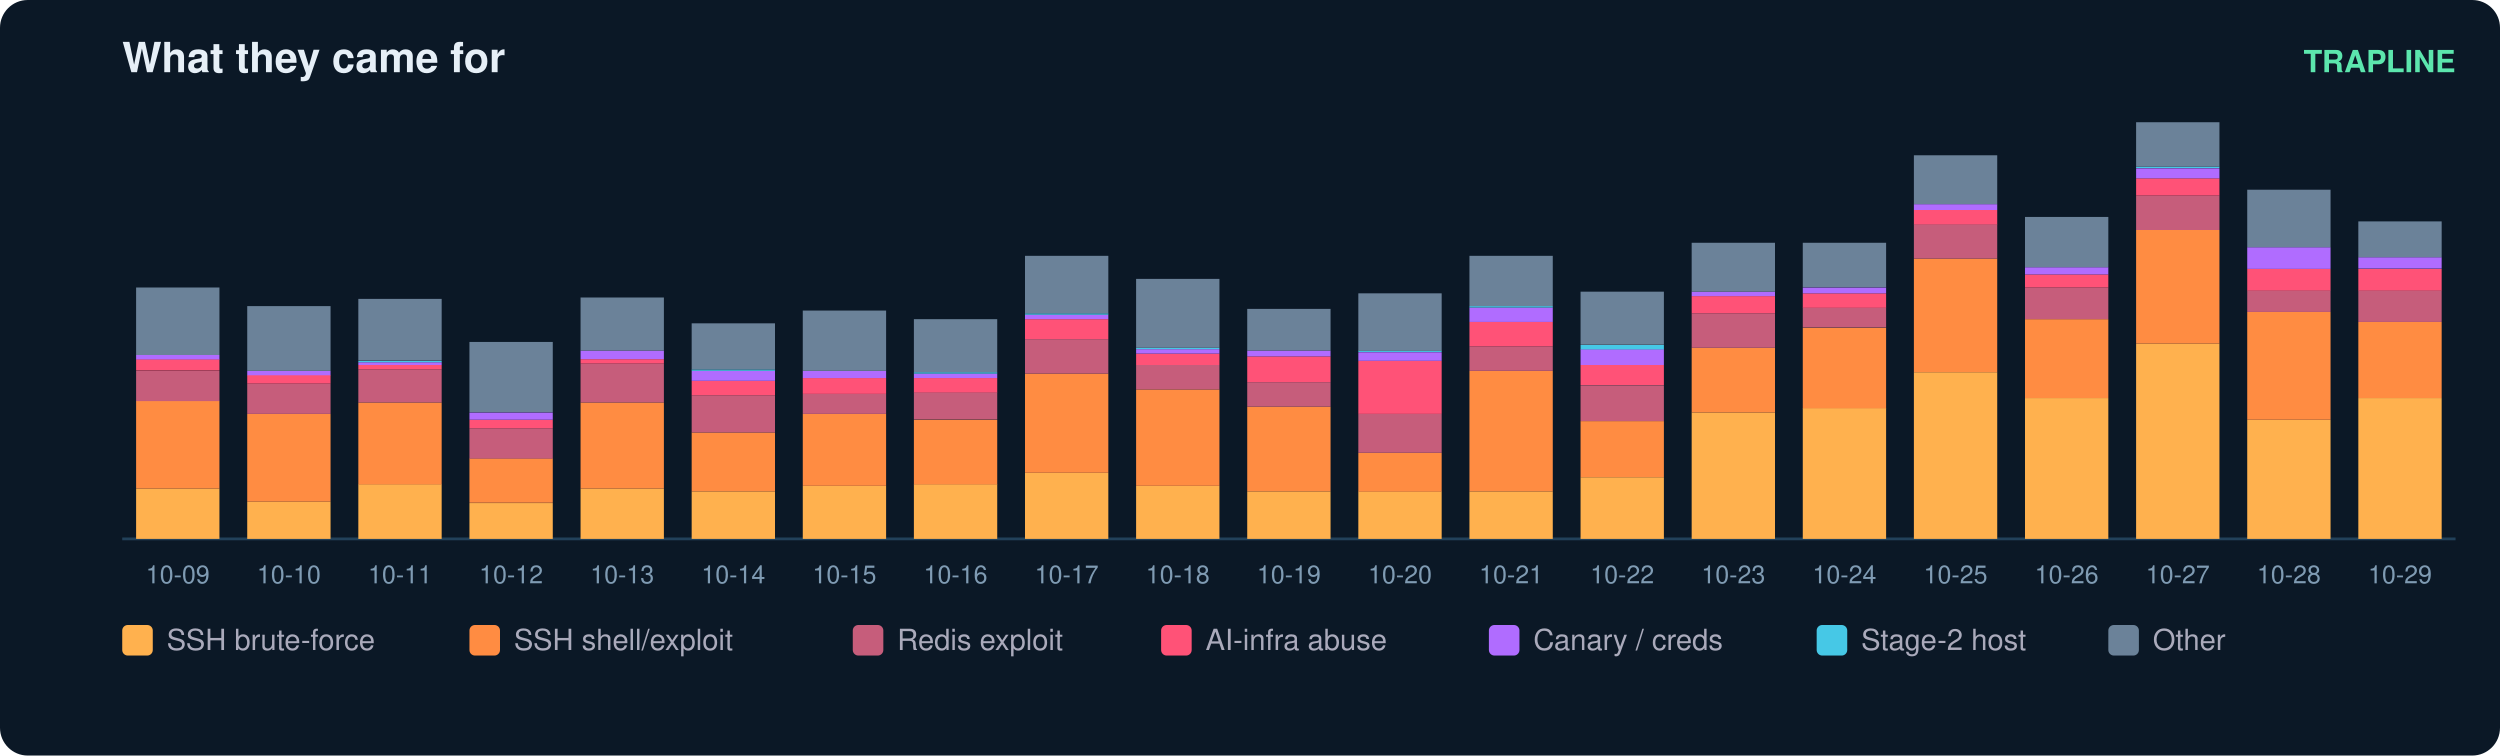
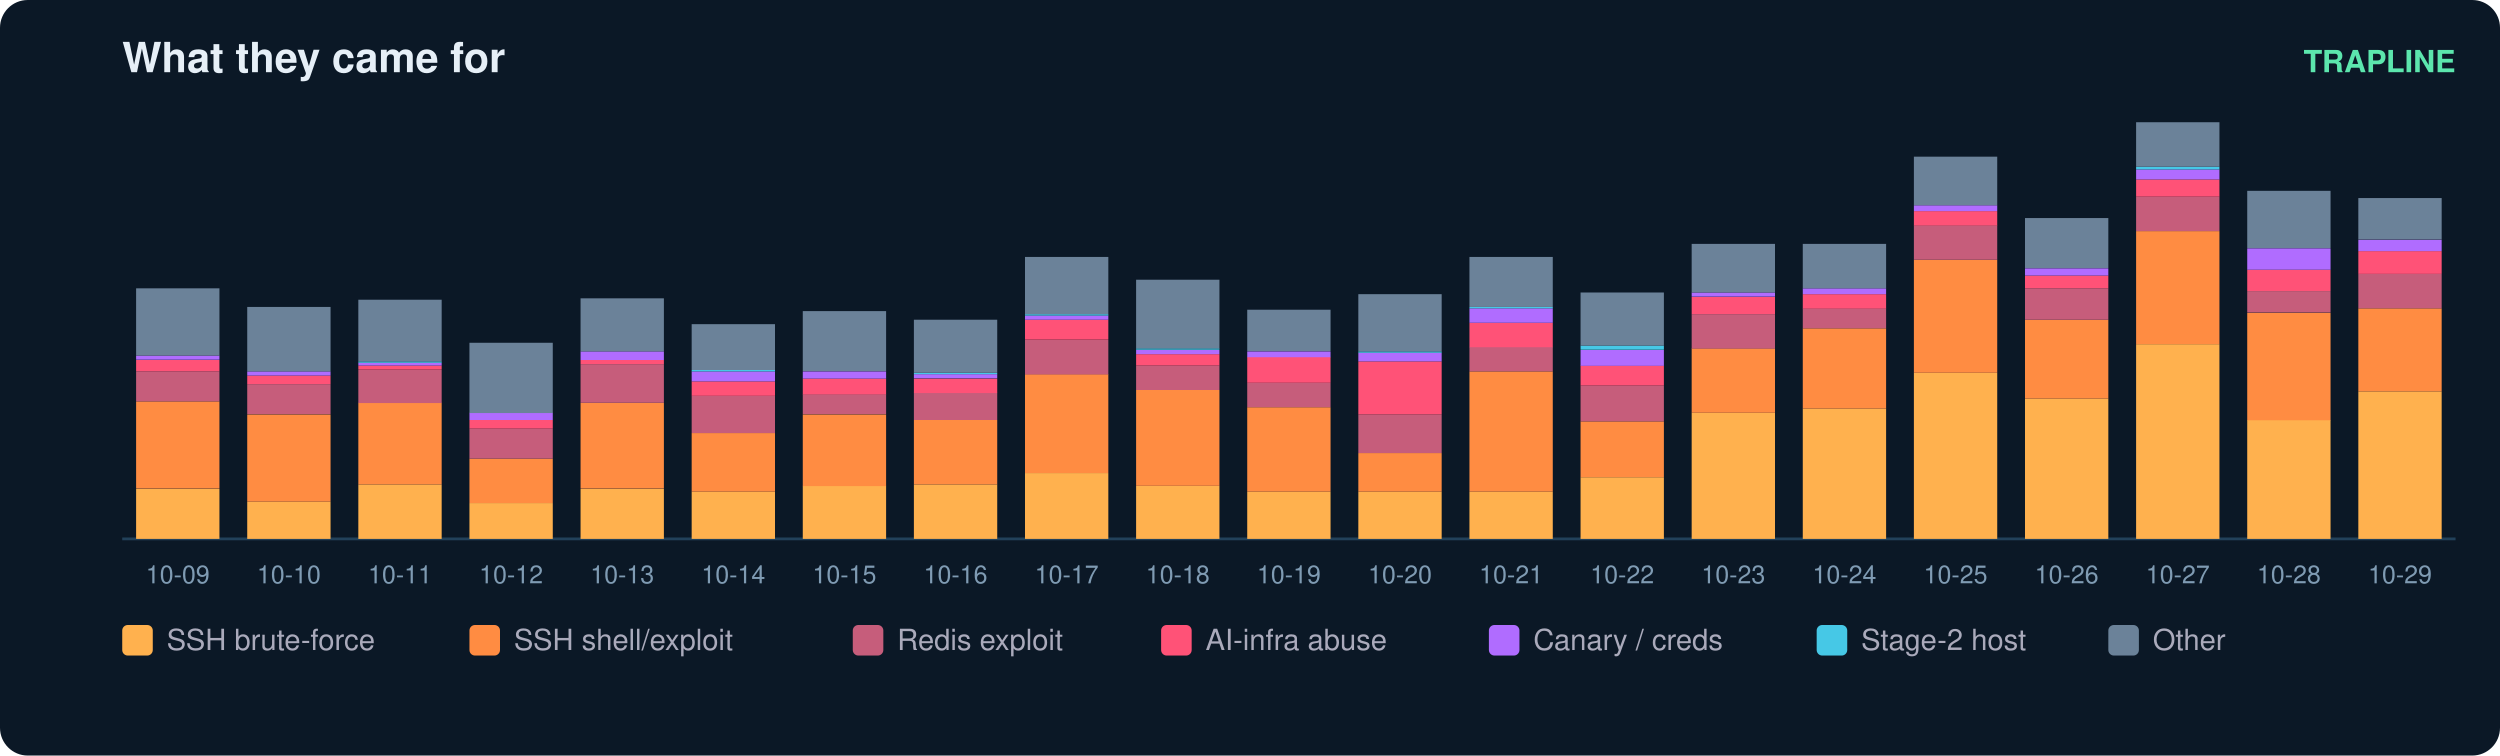
<svg xmlns="http://www.w3.org/2000/svg" width="900" height="272" viewBox="0 0 900 272" font-family="ui-sans-serif,Segoe UI,Helvetica,Arial">
  <rect width="900" height="272" rx="10" fill="#0b1826" />
  <text x="44" y="26" fill="#e6eff7" font-size="15" font-weight="700">What they came for</text>
  <text x="884" y="26" fill="#5ce6ad" font-size="11" text-anchor="end" font-weight="600">TRAPLINE</text>
  <line x1="44" y1="194" x2="884" y2="194" stroke="#22415a" />
-   <rect x="49" y="175.9" width="30" height="18.1" fill="#ffb14e" />
-   <rect x="49" y="144.3" width="30" height="31.6" fill="#ff8c42" />
-   <rect x="49" y="133.5" width="30" height="10.9" fill="#c65d7b" />
-   <rect x="49" y="129.3" width="30" height="4.1" fill="#ff5277" />
-   <rect x="49" y="127.8" width="30" height="1.6" fill="#b06cff" />
-   <rect x="49" y="103.5" width="30" height="24.3" fill="#6b8299" />
+   <rect x="49" y="176.0" width="30" height="18.0" fill="#ffb14e" />
+   <rect x="49" y="144.5" width="30" height="31.4" fill="#ff8c42" />
+   <rect x="49" y="133.7" width="30" height="10.8" fill="#c65d7b" />
+   <rect x="49" y="129.6" width="30" height="4.1" fill="#ff5277" />
+   <rect x="49" y="128.0" width="30" height="1.5" fill="#b06cff" />
+   <rect x="49" y="103.8" width="30" height="24.2" fill="#6b8299" />
  <text x="64.0" y="210.0" fill="#7f9bb3" font-size="9" text-anchor="middle">10-09</text>
  <rect x="89" y="180.6" width="30" height="13.4" fill="#ffb14e" />
-   <rect x="89" y="149.0" width="30" height="31.6" fill="#ff8c42" />
-   <rect x="89" y="138.1" width="30" height="10.9" fill="#c65d7b" />
-   <rect x="89" y="135.0" width="30" height="3.1" fill="#ff5277" />
-   <rect x="89" y="133.5" width="30" height="1.6" fill="#b06cff" />
-   <rect x="89" y="110.2" width="30" height="23.3" fill="#6b8299" />
+   <rect x="89" y="149.2" width="30" height="31.4" fill="#ff8c42" />
+   <rect x="89" y="138.3" width="30" height="10.8" fill="#c65d7b" />
+   <rect x="89" y="135.2" width="30" height="3.1" fill="#ff5277" />
+   <rect x="89" y="133.7" width="30" height="1.5" fill="#b06cff" />
+   <rect x="89" y="110.5" width="30" height="23.2" fill="#6b8299" />
  <text x="104.0" y="210.0" fill="#7f9bb3" font-size="9" text-anchor="middle">10-10</text>
-   <rect x="129" y="174.3" width="30" height="19.7" fill="#ffb14e" />
-   <rect x="129" y="144.9" width="30" height="29.5" fill="#ff8c42" />
-   <rect x="129" y="133.0" width="30" height="11.9" fill="#c65d7b" />
-   <rect x="129" y="131.4" width="30" height="1.6" fill="#ff5277" />
-   <rect x="129" y="130.4" width="30" height="1.0" fill="#b06cff" />
-   <rect x="129" y="129.9" width="30" height="0.5" fill="#46c8e6" />
-   <rect x="129" y="107.6" width="30" height="22.2" fill="#6b8299" />
+   <rect x="129" y="174.4" width="30" height="19.6" fill="#ffb14e" />
+   <rect x="129" y="145.0" width="30" height="29.4" fill="#ff8c42" />
+   <rect x="129" y="133.2" width="30" height="11.9" fill="#c65d7b" />
+   <rect x="129" y="131.6" width="30" height="1.5" fill="#ff5277" />
+   <rect x="129" y="130.6" width="30" height="1.0" fill="#b06cff" />
+   <rect x="129" y="130.1" width="30" height="0.5" fill="#46c8e6" />
+   <rect x="129" y="107.9" width="30" height="22.2" fill="#6b8299" />
  <text x="144.0" y="210.0" fill="#7f9bb3" font-size="9" text-anchor="middle">10-11</text>
  <rect x="169" y="181.1" width="30" height="12.9" fill="#ffb14e" />
-   <rect x="169" y="165.0" width="30" height="16.0" fill="#ff8c42" />
-   <rect x="169" y="154.2" width="30" height="10.9" fill="#c65d7b" />
-   <rect x="169" y="151.1" width="30" height="3.1" fill="#ff5277" />
-   <rect x="169" y="148.5" width="30" height="2.6" fill="#b06cff" />
-   <rect x="169" y="123.1" width="30" height="25.3" fill="#6b8299" />
+   <rect x="169" y="165.1" width="30" height="16.0" fill="#ff8c42" />
+   <rect x="169" y="154.3" width="30" height="10.8" fill="#c65d7b" />
+   <rect x="169" y="151.2" width="30" height="3.1" fill="#ff5277" />
+   <rect x="169" y="148.6" width="30" height="2.6" fill="#b06cff" />
+   <rect x="169" y="123.4" width="30" height="25.3" fill="#6b8299" />
  <text x="184.0" y="210.0" fill="#7f9bb3" font-size="9" text-anchor="middle">10-12</text>
-   <rect x="209" y="175.9" width="30" height="18.1" fill="#ffb14e" />
-   <rect x="209" y="144.9" width="30" height="31.0" fill="#ff8c42" />
-   <rect x="209" y="130.9" width="30" height="14.0" fill="#c65d7b" />
-   <rect x="209" y="129.3" width="30" height="1.6" fill="#ff5277" />
-   <rect x="209" y="126.2" width="30" height="3.1" fill="#b06cff" />
-   <rect x="209" y="107.1" width="30" height="19.1" fill="#6b8299" />
+   <rect x="209" y="176.0" width="30" height="18.0" fill="#ffb14e" />
+   <rect x="209" y="145.0" width="30" height="30.9" fill="#ff8c42" />
+   <rect x="209" y="131.1" width="30" height="13.9" fill="#c65d7b" />
+   <rect x="209" y="129.6" width="30" height="1.5" fill="#ff5277" />
+   <rect x="209" y="126.5" width="30" height="3.1" fill="#b06cff" />
+   <rect x="209" y="107.4" width="30" height="19.1" fill="#6b8299" />
  <text x="224.0" y="210.0" fill="#7f9bb3" font-size="9" text-anchor="middle">10-13</text>
-   <rect x="249" y="176.9" width="30" height="17.1" fill="#ffb14e" />
-   <rect x="249" y="155.7" width="30" height="21.2" fill="#ff8c42" />
-   <rect x="249" y="142.3" width="30" height="13.4" fill="#c65d7b" />
-   <rect x="249" y="137.1" width="30" height="5.2" fill="#ff5277" />
-   <rect x="249" y="133.5" width="30" height="3.6" fill="#b06cff" />
-   <rect x="249" y="133.0" width="30" height="0.5" fill="#46c8e6" />
-   <rect x="249" y="116.4" width="30" height="16.6" fill="#6b8299" />
+   <rect x="249" y="177.0" width="30" height="17.0" fill="#ffb14e" />
+   <rect x="249" y="155.9" width="30" height="21.1" fill="#ff8c42" />
+   <rect x="249" y="142.5" width="30" height="13.4" fill="#c65d7b" />
+   <rect x="249" y="137.3" width="30" height="5.2" fill="#ff5277" />
+   <rect x="249" y="133.7" width="30" height="3.6" fill="#b06cff" />
+   <rect x="249" y="133.2" width="30" height="0.5" fill="#46c8e6" />
+   <rect x="249" y="116.7" width="30" height="16.5" fill="#6b8299" />
  <text x="264.0" y="210.0" fill="#7f9bb3" font-size="9" text-anchor="middle">10-14</text>
  <rect x="289" y="174.9" width="30" height="19.1" fill="#ffb14e" />
-   <rect x="289" y="149.0" width="30" height="25.9" fill="#ff8c42" />
-   <rect x="289" y="141.8" width="30" height="7.2" fill="#c65d7b" />
-   <rect x="289" y="136.1" width="30" height="5.7" fill="#ff5277" />
-   <rect x="289" y="133.5" width="30" height="2.6" fill="#b06cff" />
-   <rect x="289" y="111.8" width="30" height="21.7" fill="#6b8299" />
+   <rect x="289" y="149.2" width="30" height="25.8" fill="#ff8c42" />
+   <rect x="289" y="141.9" width="30" height="7.2" fill="#c65d7b" />
+   <rect x="289" y="136.3" width="30" height="5.7" fill="#ff5277" />
+   <rect x="289" y="133.7" width="30" height="2.6" fill="#b06cff" />
+   <rect x="289" y="112.0" width="30" height="21.6" fill="#6b8299" />
  <text x="304.0" y="210.0" fill="#7f9bb3" font-size="9" text-anchor="middle">10-15</text>
-   <rect x="329" y="174.3" width="30" height="19.7" fill="#ffb14e" />
-   <rect x="329" y="151.1" width="30" height="23.3" fill="#ff8c42" />
-   <rect x="329" y="141.2" width="30" height="9.8" fill="#c65d7b" />
-   <rect x="329" y="136.1" width="30" height="5.2" fill="#ff5277" />
-   <rect x="329" y="134.5" width="30" height="1.6" fill="#b06cff" />
-   <rect x="329" y="134.0" width="30" height="0.5" fill="#46c8e6" />
-   <rect x="329" y="114.9" width="30" height="19.1" fill="#6b8299" />
+   <rect x="329" y="174.4" width="30" height="19.6" fill="#ffb14e" />
+   <rect x="329" y="151.2" width="30" height="23.2" fill="#ff8c42" />
+   <rect x="329" y="141.4" width="30" height="9.8" fill="#c65d7b" />
+   <rect x="329" y="136.3" width="30" height="5.2" fill="#ff5277" />
+   <rect x="329" y="134.7" width="30" height="1.5" fill="#b06cff" />
+   <rect x="329" y="134.2" width="30" height="0.5" fill="#46c8e6" />
+   <rect x="329" y="115.1" width="30" height="19.1" fill="#6b8299" />
  <text x="344.0" y="210.0" fill="#7f9bb3" font-size="9" text-anchor="middle">10-16</text>
-   <rect x="369" y="170.2" width="30" height="23.8" fill="#ffb14e" />
-   <rect x="369" y="134.5" width="30" height="35.7" fill="#ff8c42" />
-   <rect x="369" y="122.1" width="30" height="12.4" fill="#c65d7b" />
-   <rect x="369" y="114.9" width="30" height="7.2" fill="#ff5277" />
-   <rect x="369" y="113.3" width="30" height="1.6" fill="#b06cff" />
-   <rect x="369" y="112.8" width="30" height="0.5" fill="#46c8e6" />
-   <rect x="369" y="92.1" width="30" height="20.7" fill="#6b8299" />
+   <rect x="369" y="170.3" width="30" height="23.7" fill="#ffb14e" />
+   <rect x="369" y="134.7" width="30" height="35.6" fill="#ff8c42" />
+   <rect x="369" y="122.4" width="30" height="12.4" fill="#c65d7b" />
+   <rect x="369" y="115.1" width="30" height="7.2" fill="#ff5277" />
+   <rect x="369" y="113.6" width="30" height="1.5" fill="#b06cff" />
+   <rect x="369" y="113.1" width="30" height="0.5" fill="#46c8e6" />
+   <rect x="369" y="92.5" width="30" height="20.6" fill="#6b8299" />
  <text x="384.0" y="210.0" fill="#7f9bb3" font-size="9" text-anchor="middle">10-17</text>
  <rect x="409" y="174.9" width="30" height="19.1" fill="#ffb14e" />
-   <rect x="409" y="140.2" width="30" height="34.7" fill="#ff8c42" />
-   <rect x="409" y="131.4" width="30" height="8.8" fill="#c65d7b" />
-   <rect x="409" y="127.3" width="30" height="4.1" fill="#ff5277" />
-   <rect x="409" y="125.7" width="30" height="1.6" fill="#b06cff" />
-   <rect x="409" y="125.2" width="30" height="0.5" fill="#46c8e6" />
-   <rect x="409" y="100.4" width="30" height="24.8" fill="#6b8299" />
+   <rect x="409" y="140.4" width="30" height="34.5" fill="#ff8c42" />
+   <rect x="409" y="131.6" width="30" height="8.8" fill="#c65d7b" />
+   <rect x="409" y="127.5" width="30" height="4.1" fill="#ff5277" />
+   <rect x="409" y="126.0" width="30" height="1.5" fill="#b06cff" />
+   <rect x="409" y="125.4" width="30" height="0.5" fill="#46c8e6" />
+   <rect x="409" y="100.7" width="30" height="24.7" fill="#6b8299" />
  <text x="424.0" y="210.0" fill="#7f9bb3" font-size="9" text-anchor="middle">10-18</text>
-   <rect x="449" y="176.9" width="30" height="17.1" fill="#ffb14e" />
-   <rect x="449" y="146.4" width="30" height="30.5" fill="#ff8c42" />
-   <rect x="449" y="137.6" width="30" height="8.8" fill="#c65d7b" />
-   <rect x="449" y="128.3" width="30" height="9.3" fill="#ff5277" />
-   <rect x="449" y="126.2" width="30" height="2.1" fill="#b06cff" />
-   <rect x="449" y="111.2" width="30" height="15.0" fill="#6b8299" />
+   <rect x="449" y="177.0" width="30" height="17.0" fill="#ffb14e" />
+   <rect x="449" y="146.6" width="30" height="30.4" fill="#ff8c42" />
+   <rect x="449" y="137.8" width="30" height="8.8" fill="#c65d7b" />
+   <rect x="449" y="128.5" width="30" height="9.3" fill="#ff5277" />
+   <rect x="449" y="126.5" width="30" height="2.1" fill="#b06cff" />
+   <rect x="449" y="111.5" width="30" height="14.9" fill="#6b8299" />
  <text x="464.0" y="210.0" fill="#7f9bb3" font-size="9" text-anchor="middle">10-19</text>
-   <rect x="489" y="176.9" width="30" height="17.1" fill="#ffb14e" />
-   <rect x="489" y="163.0" width="30" height="14.0" fill="#ff8c42" />
-   <rect x="489" y="149.0" width="30" height="14.0" fill="#c65d7b" />
-   <rect x="489" y="129.9" width="30" height="19.1" fill="#ff5277" />
-   <rect x="489" y="126.8" width="30" height="3.1" fill="#b06cff" />
-   <rect x="489" y="126.2" width="30" height="0.5" fill="#46c8e6" />
-   <rect x="489" y="105.6" width="30" height="20.7" fill="#6b8299" />
+   <rect x="489" y="177.0" width="30" height="17.0" fill="#ffb14e" />
+   <rect x="489" y="163.1" width="30" height="13.9" fill="#ff8c42" />
+   <rect x="489" y="149.2" width="30" height="13.9" fill="#c65d7b" />
+   <rect x="489" y="130.1" width="30" height="19.1" fill="#ff5277" />
+   <rect x="489" y="127.0" width="30" height="3.1" fill="#b06cff" />
+   <rect x="489" y="126.5" width="30" height="0.5" fill="#46c8e6" />
+   <rect x="489" y="105.9" width="30" height="20.6" fill="#6b8299" />
  <text x="504.0" y="210.0" fill="#7f9bb3" font-size="9" text-anchor="middle">10-20</text>
-   <rect x="529" y="176.9" width="30" height="17.1" fill="#ffb14e" />
-   <rect x="529" y="133.5" width="30" height="43.4" fill="#ff8c42" />
-   <rect x="529" y="124.7" width="30" height="8.8" fill="#c65d7b" />
-   <rect x="529" y="115.9" width="30" height="8.8" fill="#ff5277" />
-   <rect x="529" y="110.7" width="30" height="5.2" fill="#b06cff" />
-   <rect x="529" y="110.2" width="30" height="0.5" fill="#46c8e6" />
-   <rect x="529" y="92.1" width="30" height="18.1" fill="#6b8299" />
+   <rect x="529" y="177.0" width="30" height="17.0" fill="#ffb14e" />
+   <rect x="529" y="133.7" width="30" height="43.3" fill="#ff8c42" />
+   <rect x="529" y="124.9" width="30" height="8.8" fill="#c65d7b" />
+   <rect x="529" y="116.2" width="30" height="8.8" fill="#ff5277" />
+   <rect x="529" y="111.0" width="30" height="5.2" fill="#b06cff" />
+   <rect x="529" y="110.5" width="30" height="0.5" fill="#46c8e6" />
+   <rect x="529" y="92.5" width="30" height="18.0" fill="#6b8299" />
  <text x="544.0" y="210.0" fill="#7f9bb3" font-size="9" text-anchor="middle">10-21</text>
  <rect x="569" y="171.8" width="30" height="22.2" fill="#ffb14e" />
-   <rect x="569" y="151.6" width="30" height="20.2" fill="#ff8c42" />
-   <rect x="569" y="138.7" width="30" height="12.9" fill="#c65d7b" />
-   <rect x="569" y="131.4" width="30" height="7.2" fill="#ff5277" />
-   <rect x="569" y="125.7" width="30" height="5.7" fill="#b06cff" />
-   <rect x="569" y="124.2" width="30" height="1.6" fill="#46c8e6" />
-   <rect x="569" y="105.0" width="30" height="19.1" fill="#6b8299" />
+   <rect x="569" y="151.7" width="30" height="20.1" fill="#ff8c42" />
+   <rect x="569" y="138.8" width="30" height="12.9" fill="#c65d7b" />
+   <rect x="569" y="131.6" width="30" height="7.2" fill="#ff5277" />
+   <rect x="569" y="126.0" width="30" height="5.7" fill="#b06cff" />
+   <rect x="569" y="124.4" width="30" height="1.5" fill="#46c8e6" />
+   <rect x="569" y="105.3" width="30" height="19.1" fill="#6b8299" />
  <text x="584.0" y="210.0" fill="#7f9bb3" font-size="9" text-anchor="middle">10-22</text>
-   <rect x="609" y="148.5" width="30" height="45.5" fill="#ffb14e" />
-   <rect x="609" y="125.2" width="30" height="23.3" fill="#ff8c42" />
-   <rect x="609" y="112.8" width="30" height="12.4" fill="#c65d7b" />
-   <rect x="609" y="106.6" width="30" height="6.2" fill="#ff5277" />
-   <rect x="609" y="105.0" width="30" height="1.6" fill="#b06cff" />
-   <rect x="609" y="87.4" width="30" height="17.6" fill="#6b8299" />
+   <rect x="609" y="148.6" width="30" height="45.4" fill="#ffb14e" />
+   <rect x="609" y="125.4" width="30" height="23.2" fill="#ff8c42" />
+   <rect x="609" y="113.1" width="30" height="12.4" fill="#c65d7b" />
+   <rect x="609" y="106.9" width="30" height="6.2" fill="#ff5277" />
+   <rect x="609" y="105.3" width="30" height="1.5" fill="#b06cff" />
+   <rect x="609" y="87.8" width="30" height="17.5" fill="#6b8299" />
  <text x="624.0" y="210.0" fill="#7f9bb3" font-size="9" text-anchor="middle">10-23</text>
-   <rect x="649" y="146.9" width="30" height="47.1" fill="#ffb14e" />
-   <rect x="649" y="118.0" width="30" height="29.0" fill="#ff8c42" />
-   <rect x="649" y="110.7" width="30" height="7.2" fill="#c65d7b" />
-   <rect x="649" y="105.6" width="30" height="5.2" fill="#ff5277" />
-   <rect x="649" y="103.5" width="30" height="2.1" fill="#b06cff" />
-   <rect x="649" y="87.4" width="30" height="16.0" fill="#6b8299" />
+   <rect x="649" y="147.1" width="30" height="46.9" fill="#ffb14e" />
+   <rect x="649" y="118.2" width="30" height="28.9" fill="#ff8c42" />
+   <rect x="649" y="111.0" width="30" height="7.2" fill="#c65d7b" />
+   <rect x="649" y="105.9" width="30" height="5.2" fill="#ff5277" />
+   <rect x="649" y="103.8" width="30" height="2.1" fill="#b06cff" />
+   <rect x="649" y="87.8" width="30" height="16.0" fill="#6b8299" />
  <text x="664.0" y="210.0" fill="#7f9bb3" font-size="9" text-anchor="middle">10-24</text>
-   <rect x="689" y="134.0" width="30" height="60.0" fill="#ffb14e" />
-   <rect x="689" y="93.1" width="30" height="40.9" fill="#ff8c42" />
-   <rect x="689" y="80.7" width="30" height="12.4" fill="#c65d7b" />
-   <rect x="689" y="75.6" width="30" height="5.2" fill="#ff5277" />
-   <rect x="689" y="73.5" width="30" height="2.1" fill="#b06cff" />
-   <rect x="689" y="55.9" width="30" height="17.6" fill="#6b8299" />
+   <rect x="689" y="134.2" width="30" height="59.8" fill="#ffb14e" />
+   <rect x="689" y="93.5" width="30" height="40.7" fill="#ff8c42" />
+   <rect x="689" y="81.1" width="30" height="12.4" fill="#c65d7b" />
+   <rect x="689" y="76.0" width="30" height="5.2" fill="#ff5277" />
+   <rect x="689" y="73.9" width="30" height="2.1" fill="#b06cff" />
+   <rect x="689" y="56.4" width="30" height="17.5" fill="#6b8299" />
  <text x="704.0" y="210.0" fill="#7f9bb3" font-size="9" text-anchor="middle">10-25</text>
-   <rect x="729" y="143.3" width="30" height="50.7" fill="#ffb14e" />
-   <rect x="729" y="114.9" width="30" height="28.4" fill="#ff8c42" />
-   <rect x="729" y="103.5" width="30" height="11.4" fill="#c65d7b" />
-   <rect x="729" y="98.8" width="30" height="4.7" fill="#ff5277" />
-   <rect x="729" y="96.2" width="30" height="2.6" fill="#b06cff" />
-   <rect x="729" y="78.1" width="30" height="18.1" fill="#6b8299" />
+   <rect x="729" y="143.5" width="30" height="50.5" fill="#ffb14e" />
+   <rect x="729" y="115.1" width="30" height="28.4" fill="#ff8c42" />
+   <rect x="729" y="103.8" width="30" height="11.3" fill="#c65d7b" />
+   <rect x="729" y="99.2" width="30" height="4.6" fill="#ff5277" />
+   <rect x="729" y="96.6" width="30" height="2.6" fill="#b06cff" />
+   <rect x="729" y="78.5" width="30" height="18.0" fill="#6b8299" />
  <text x="744.0" y="210.0" fill="#7f9bb3" font-size="9" text-anchor="middle">10-26</text>
-   <rect x="769" y="123.7" width="30" height="70.3" fill="#ffb14e" />
-   <rect x="769" y="82.8" width="30" height="40.9" fill="#ff8c42" />
-   <rect x="769" y="70.4" width="30" height="12.4" fill="#c65d7b" />
-   <rect x="769" y="64.2" width="30" height="6.2" fill="#ff5277" />
-   <rect x="769" y="60.6" width="30" height="3.6" fill="#b06cff" />
-   <rect x="769" y="60.0" width="30" height="0.5" fill="#46c8e6" />
+   <rect x="769" y="123.9" width="30" height="70.1" fill="#ffb14e" />
+   <rect x="769" y="83.2" width="30" height="40.7" fill="#ff8c42" />
+   <rect x="769" y="70.8" width="30" height="12.4" fill="#c65d7b" />
+   <rect x="769" y="64.6" width="30" height="6.2" fill="#ff5277" />
+   <rect x="769" y="61.0" width="30" height="3.6" fill="#b06cff" />
+   <rect x="769" y="60.0" width="30" height="1.0" fill="#46c8e6" />
  <rect x="769" y="44.0" width="30" height="16.0" fill="#6b8299" />
  <text x="784.0" y="210.0" fill="#7f9bb3" font-size="9" text-anchor="middle">10-27</text>
-   <rect x="809" y="151.1" width="30" height="42.9" fill="#ffb14e" />
-   <rect x="809" y="112.3" width="30" height="38.8" fill="#ff8c42" />
-   <rect x="809" y="104.5" width="30" height="7.8" fill="#c65d7b" />
-   <rect x="809" y="96.8" width="30" height="7.8" fill="#ff5277" />
-   <rect x="809" y="89.0" width="30" height="7.8" fill="#b06cff" />
-   <rect x="809" y="68.3" width="30" height="20.7" fill="#6b8299" />
+   <rect x="809" y="151.2" width="30" height="42.8" fill="#ffb14e" />
+   <rect x="809" y="112.6" width="30" height="38.7" fill="#ff8c42" />
+   <rect x="809" y="104.8" width="30" height="7.7" fill="#c65d7b" />
+   <rect x="809" y="97.1" width="30" height="7.7" fill="#ff5277" />
+   <rect x="809" y="89.4" width="30" height="7.7" fill="#b06cff" />
+   <rect x="809" y="68.7" width="30" height="20.6" fill="#6b8299" />
  <text x="824.0" y="210.0" fill="#7f9bb3" font-size="9" text-anchor="middle">10-28</text>
-   <rect x="849" y="143.3" width="30" height="50.7" fill="#ffb14e" />
-   <rect x="849" y="115.9" width="30" height="27.4" fill="#ff8c42" />
-   <rect x="849" y="104.5" width="30" height="11.4" fill="#c65d7b" />
-   <rect x="849" y="96.8" width="30" height="7.8" fill="#ff5277" />
-   <rect x="849" y="92.6" width="30" height="4.1" fill="#b06cff" />
-   <rect x="849" y="79.7" width="30" height="12.9" fill="#6b8299" />
+   <rect x="849" y="140.9" width="30" height="53.1" fill="#ffb14e" />
+   <rect x="849" y="111.0" width="30" height="29.9" fill="#ff8c42" />
+   <rect x="849" y="98.6" width="30" height="12.4" fill="#c65d7b" />
+   <rect x="849" y="90.4" width="30" height="8.2" fill="#ff5277" />
+   <rect x="849" y="86.3" width="30" height="4.1" fill="#b06cff" />
+   <rect x="849" y="71.3" width="30" height="14.9" fill="#6b8299" />
  <text x="864.0" y="210.0" fill="#7f9bb3" font-size="9" text-anchor="middle">10-29</text>
  <rect x="44" y="225" width="11" height="11" rx="2" fill="#ffb14e" />
  <text x="60" y="234" fill="#aab" font-size="10.5">SSH brute-force</text>
  <rect x="169" y="225" width="11" height="11" rx="2" fill="#ff8c42" />
  <text x="185" y="234" fill="#aab" font-size="10.5">SSH shell/exploit</text>
  <rect x="307" y="225" width="11" height="11" rx="2" fill="#c65d7b" />
  <text x="323" y="234" fill="#aab" font-size="10.5">Redis exploit</text>
  <rect x="418" y="225" width="11" height="11" rx="2" fill="#ff5277" />
  <text x="434" y="234" fill="#aab" font-size="10.5">AI-infra abuse</text>
  <rect x="536" y="225" width="11" height="11" rx="2" fill="#b06cff" />
  <text x="552" y="234" fill="#aab" font-size="10.5">Canary / creds</text>
  <rect x="654" y="225" width="11" height="11" rx="2" fill="#46c8e6" />
  <text x="670" y="234" fill="#aab" font-size="10.5">Stage-2 host</text>
  <rect x="759" y="225" width="11" height="11" rx="2" fill="#6b8299" />
  <text x="775" y="234" fill="#aab" font-size="10.5">Other</text>
</svg>
